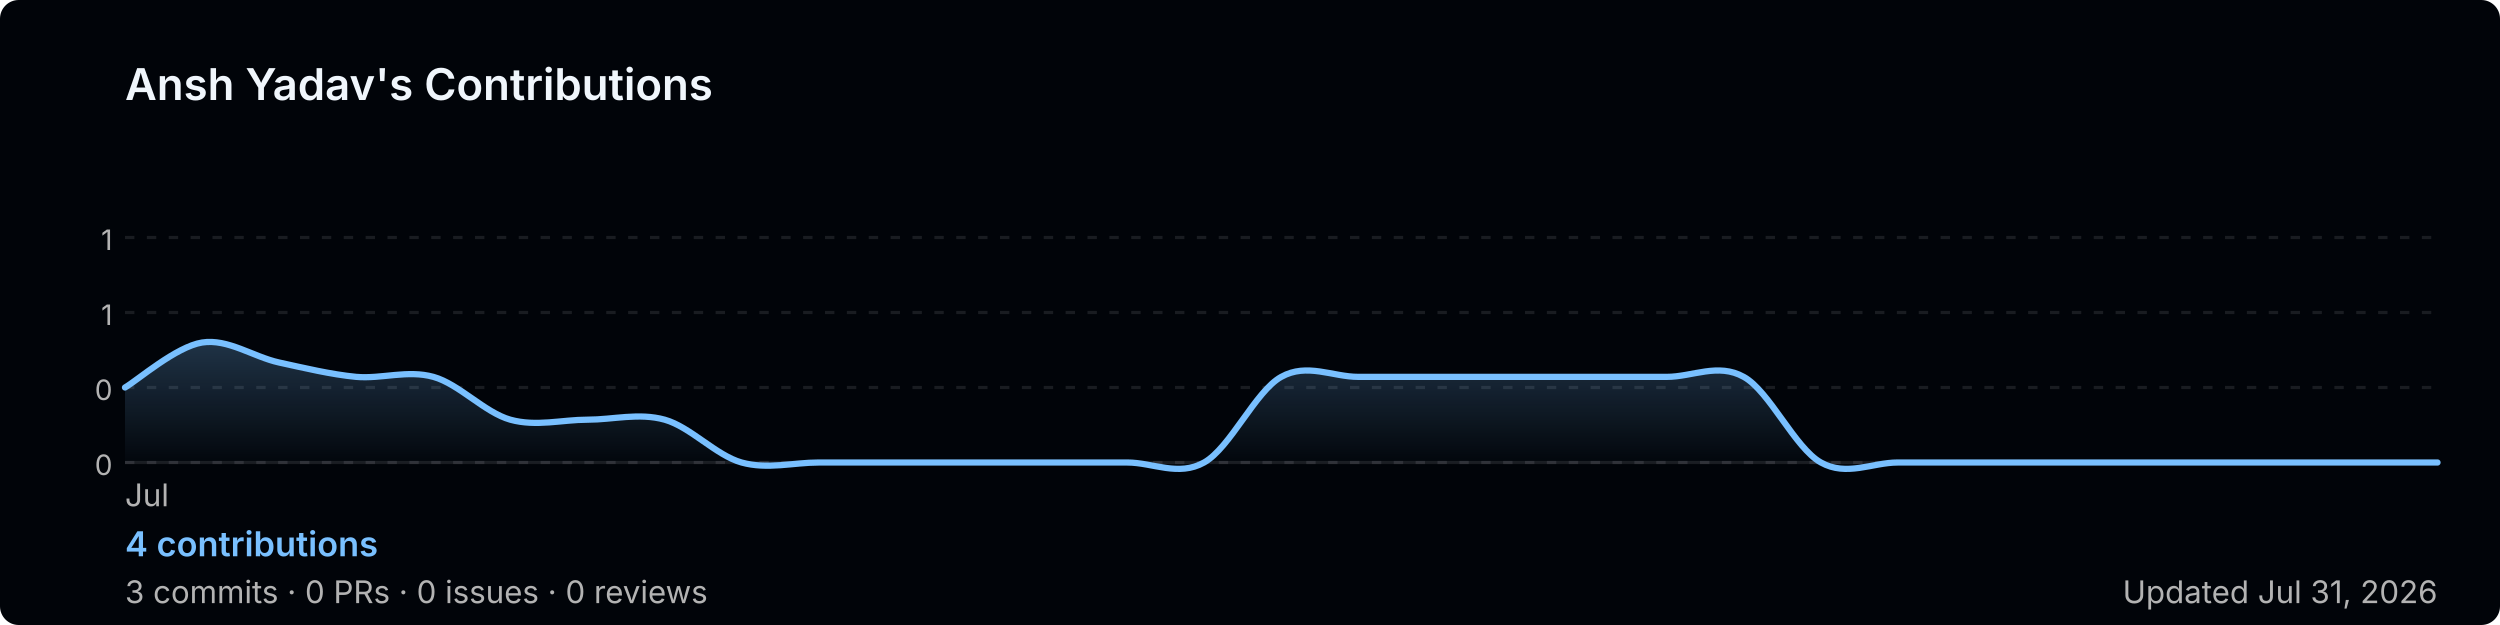
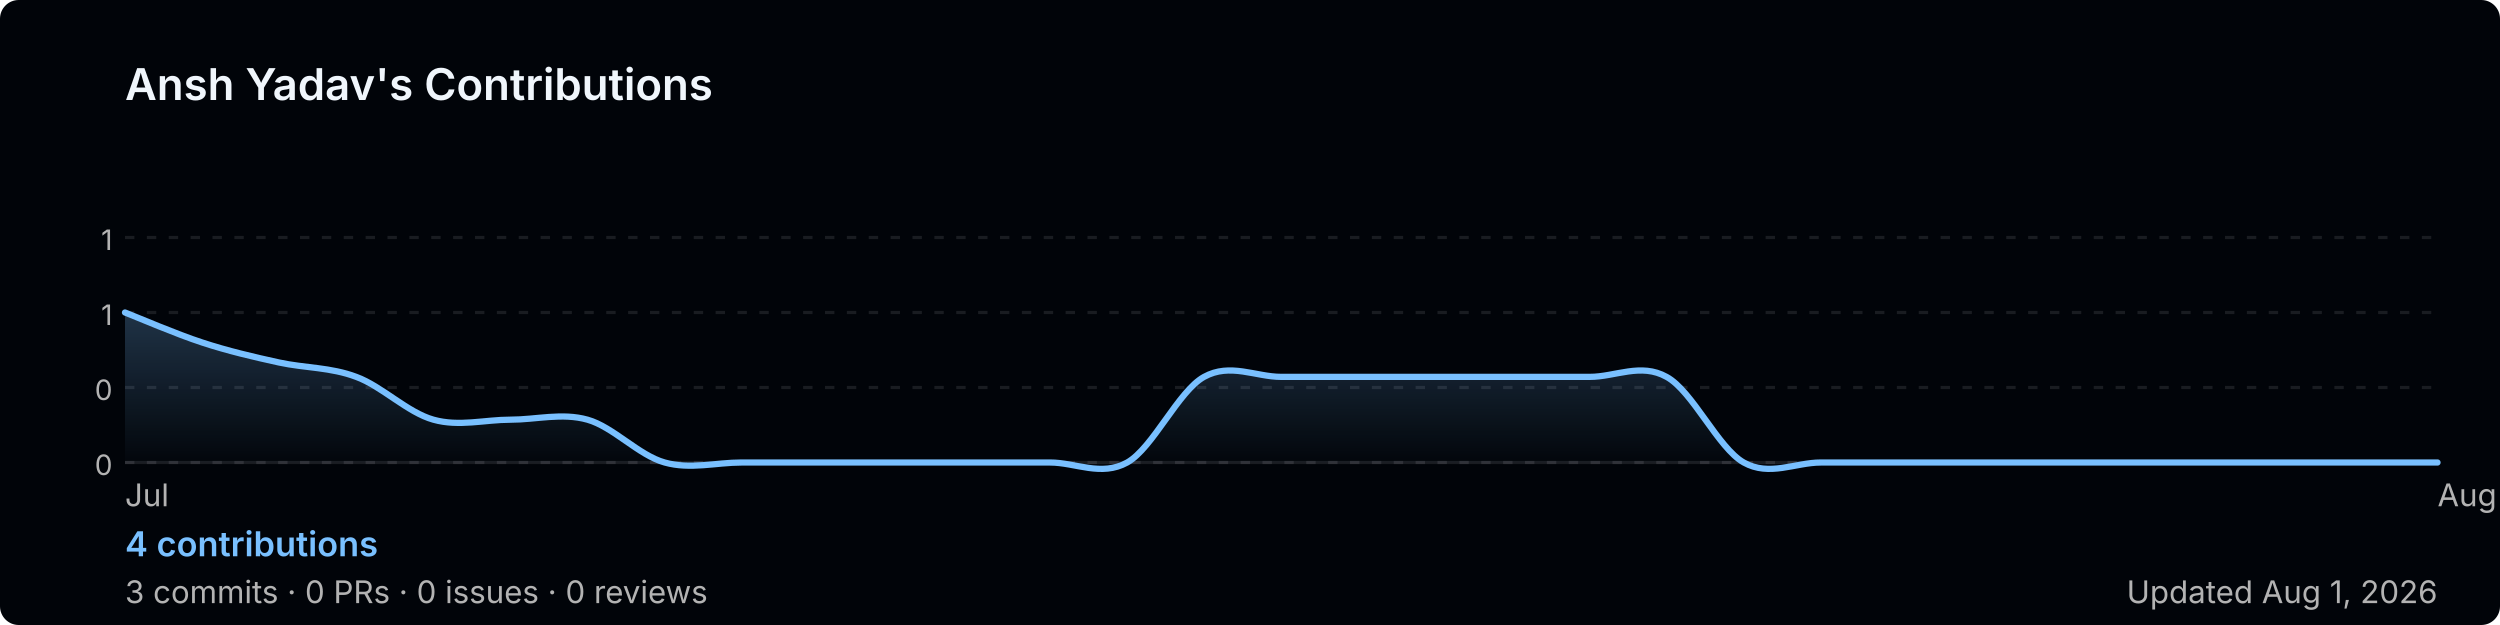
<svg xmlns="http://www.w3.org/2000/svg" width="800" height="200" viewBox="0 0 800 200" role="img" aria-label="Ansh Yadav's GitHub contribution graph">
  <defs>
-     <linearGradient id="area-r25bf" x1="0" y1="0" x2="0" y2="1">
+     <linearGradient id="area-kbbnq" x1="0" y1="0" x2="0" y2="1">
      <stop offset="0%" stop-color="rgba(121,192,255,0.25)" />
      <stop offset="100%" stop-color="rgba(121,192,255,0)" />
    </linearGradient>
  </defs>
  <rect width="800" height="200" rx="6" fill="#010409" />
  <text x="40" y="32" font-size="14" font-weight="600" fill="#f0f6fc" font-family="-apple-system,BlinkMacSystemFont,'Segoe UI',sans-serif">
    Ansh Yadav's Contributions
  </text>
  <line x1="40" y1="76.0" x2="780" y2="76.0" stroke="rgba(240,246,252,0.1)" stroke-width="1" stroke-dasharray="3,4" />
  <text x="36" y="80.0" font-size="9" fill="#b3b3b3" font-family="-apple-system,BlinkMacSystemFont,'Segoe UI',sans-serif" text-anchor="end">1</text>
  <line x1="40" y1="100.0" x2="780" y2="100.0" stroke="rgba(240,246,252,0.1)" stroke-width="1" stroke-dasharray="3,4" />
  <text x="36" y="104.0" font-size="9" fill="#b3b3b3" font-family="-apple-system,BlinkMacSystemFont,'Segoe UI',sans-serif" text-anchor="end">1</text>
  <line x1="40" y1="124.0" x2="780" y2="124.0" stroke="rgba(240,246,252,0.1)" stroke-width="1" stroke-dasharray="3,4" />
  <text x="36" y="128.0" font-size="9" fill="#b3b3b3" font-family="-apple-system,BlinkMacSystemFont,'Segoe UI',sans-serif" text-anchor="end">0</text>
  <line x1="40" y1="148.0" x2="780" y2="148.0" stroke="rgba(240,246,252,0.1)" stroke-width="1" stroke-dasharray="3,4" />
  <text x="36" y="152.0" font-size="9" fill="#b3b3b3" font-family="-apple-system,BlinkMacSystemFont,'Segoe UI',sans-serif" text-anchor="end">0</text>
  <line x1="40" y1="148" x2="780" y2="148" stroke="rgba(240,246,252,0.1)" stroke-width="1" />
-   <path d="M 40.0,124.0 C 44.1,121.6 56.4,110.9 64.7,109.6 C 72.9,108.3 81.1,114.2 89.3,116.0 C 97.6,117.8 105.8,119.8 114.0,120.6 C 122.2,121.3 130.4,118.3 138.7,120.6 C 146.9,122.9 155.1,132.0 163.3,134.3 C 171.6,136.6 179.8,134.3 188.0,134.3 C 196.2,134.3 204.4,132.0 212.7,134.3 C 220.9,136.6 229.1,145.7 237.3,148.0 C 245.6,150.3 253.8,148.0 262.0,148.0 C 270.2,148.0 278.4,148.0 286.7,148.0 C 294.9,148.0 303.1,148.0 311.3,148.0 C 319.6,148.0 327.8,148.0 336.0,148.0 C 344.2,148.0 352.4,148.0 360.7,148.0 C 368.9,148.0 377.1,152.6 385.3,148.0 C 393.6,143.4 401.8,125.1 410.0,120.6 C 418.2,116.0 426.4,120.6 434.7,120.6 C 442.9,120.6 451.1,120.6 459.3,120.6 C 467.6,120.6 475.8,120.6 484.0,120.6 C 492.2,120.6 500.4,120.6 508.7,120.6 C 516.9,120.6 525.1,120.6 533.3,120.6 C 541.6,120.6 549.8,116.0 558.0,120.6 C 566.2,125.1 574.4,143.4 582.7,148.0 C 590.9,152.6 599.1,148.0 607.3,148.0 C 615.6,148.0 623.8,148.0 632.0,148.0 C 640.2,148.0 648.4,148.0 656.7,148.0 C 664.9,148.0 673.1,148.0 681.3,148.0 C 689.6,148.0 697.8,148.0 706.0,148.0 C 714.2,148.0 722.4,148.0 730.7,148.0 C 738.9,148.0 747.1,148.0 755.3,148.0 C 763.6,148.0 775.9,148.0 780.0,148.0 L 780.0,148 L 40.0,148 Z" fill="url(#area-r25bf)" />
-   <path d="M 40.0,124.0 C 44.1,121.6 56.4,110.9 64.7,109.6 C 72.9,108.3 81.1,114.2 89.3,116.0 C 97.6,117.8 105.8,119.8 114.0,120.6 C 122.2,121.3 130.4,118.3 138.7,120.6 C 146.9,122.9 155.1,132.0 163.3,134.3 C 171.6,136.6 179.8,134.3 188.0,134.3 C 196.2,134.3 204.4,132.0 212.7,134.3 C 220.9,136.6 229.1,145.7 237.3,148.0 C 245.6,150.3 253.8,148.0 262.0,148.0 C 270.2,148.0 278.4,148.0 286.7,148.0 C 294.9,148.0 303.1,148.0 311.3,148.0 C 319.6,148.0 327.8,148.0 336.0,148.0 C 344.2,148.0 352.4,148.0 360.7,148.0 C 368.9,148.0 377.1,152.6 385.3,148.0 C 393.6,143.4 401.8,125.1 410.0,120.6 C 418.2,116.0 426.4,120.6 434.7,120.6 C 442.9,120.6 451.1,120.6 459.3,120.6 C 467.6,120.6 475.8,120.6 484.0,120.6 C 492.2,120.6 500.4,120.6 508.7,120.6 C 516.9,120.6 525.1,120.6 533.3,120.6 C 541.6,120.6 549.8,116.0 558.0,120.6 C 566.2,125.1 574.4,143.4 582.7,148.0 C 590.9,152.6 599.1,148.0 607.3,148.0 C 615.6,148.0 623.8,148.0 632.0,148.0 C 640.2,148.0 648.4,148.0 656.7,148.0 C 664.9,148.0 673.1,148.0 681.3,148.0 C 689.6,148.0 697.8,148.0 706.0,148.0 C 714.2,148.0 722.4,148.0 730.7,148.0 C 738.9,148.0 747.1,148.0 755.3,148.0 C 763.6,148.0 775.9,148.0 780.0,148.0" fill="none" stroke="#79c0ff" stroke-width="2" stroke-linejoin="round" stroke-linecap="round" />
+   <path d="M 40.0,100.0 C 44.1,101.6 56.4,106.9 64.7,109.6 C 72.9,112.3 81.1,114.2 89.3,116.0 C 97.6,117.8 105.8,117.5 114.0,120.6 C 122.2,123.6 130.4,132.0 138.7,134.3 C 146.9,136.6 155.1,134.3 163.3,134.3 C 171.6,134.3 179.8,132.0 188.0,134.3 C 196.2,136.6 204.4,145.7 212.7,148.0 C 220.9,150.3 229.1,148.0 237.3,148.0 C 245.6,148.0 253.8,148.0 262.0,148.0 C 270.2,148.0 278.4,148.0 286.7,148.0 C 294.9,148.0 303.1,148.0 311.3,148.0 C 319.6,148.0 327.8,148.0 336.0,148.0 C 344.2,148.0 352.4,152.6 360.7,148.0 C 368.9,143.4 377.1,125.1 385.3,120.6 C 393.6,116.0 401.8,120.6 410.0,120.6 C 418.2,120.6 426.4,120.6 434.7,120.6 C 442.9,120.6 451.1,120.6 459.3,120.6 C 467.6,120.6 475.8,120.6 484.0,120.6 C 492.2,120.6 500.4,120.6 508.7,120.6 C 516.9,120.6 525.1,116.0 533.3,120.6 C 541.6,125.1 549.8,143.4 558.0,148.0 C 566.2,152.6 574.4,148.0 582.7,148.0 C 590.9,148.0 599.1,148.0 607.3,148.0 C 615.6,148.0 623.8,148.0 632.0,148.0 C 640.2,148.0 648.4,148.0 656.7,148.0 C 664.9,148.0 673.1,148.0 681.3,148.0 C 689.6,148.0 697.8,148.0 706.0,148.0 C 714.2,148.0 722.4,148.0 730.7,148.0 C 738.9,148.0 747.1,148.0 755.3,148.0 C 763.6,148.0 775.9,148.0 780.0,148.0 L 780.0,148 L 40.0,148 Z" fill="url(#area-kbbnq)" />
+   <path d="M 40.0,100.0 C 44.1,101.6 56.4,106.9 64.7,109.6 C 72.9,112.3 81.1,114.2 89.3,116.0 C 97.6,117.8 105.8,117.5 114.0,120.6 C 122.2,123.6 130.4,132.0 138.7,134.3 C 146.9,136.6 155.1,134.3 163.3,134.3 C 171.6,134.3 179.8,132.0 188.0,134.3 C 196.2,136.6 204.4,145.7 212.7,148.0 C 220.9,150.3 229.1,148.0 237.3,148.0 C 245.6,148.0 253.8,148.0 262.0,148.0 C 270.2,148.0 278.4,148.0 286.7,148.0 C 294.9,148.0 303.1,148.0 311.3,148.0 C 319.6,148.0 327.8,148.0 336.0,148.0 C 344.2,148.0 352.4,152.6 360.7,148.0 C 368.9,143.4 377.1,125.1 385.3,120.6 C 393.6,116.0 401.8,120.6 410.0,120.6 C 418.2,120.6 426.4,120.6 434.7,120.6 C 442.9,120.6 451.1,120.6 459.3,120.6 C 467.6,120.6 475.8,120.6 484.0,120.6 C 492.2,120.6 500.4,120.6 508.7,120.6 C 516.9,120.6 525.1,116.0 533.3,120.6 C 541.6,125.1 549.8,143.4 558.0,148.0 C 566.2,152.6 574.4,148.0 582.7,148.0 C 590.9,148.0 599.1,148.0 607.3,148.0 C 615.6,148.0 623.8,148.0 632.0,148.0 C 640.2,148.0 648.4,148.0 656.7,148.0 C 664.9,148.0 673.1,148.0 681.3,148.0 C 689.6,148.0 697.8,148.0 706.0,148.0 C 714.2,148.0 722.4,148.0 730.7,148.0 C 738.9,148.0 747.1,148.0 755.3,148.0 C 763.6,148.0 775.9,148.0 780.0,148.0" fill="none" stroke="#79c0ff" stroke-width="2" stroke-linejoin="round" stroke-linecap="round" />
  <text x="40.0" y="162" font-size="10" fill="#b3b3b3" font-family="-apple-system,BlinkMacSystemFont,'Segoe UI',sans-serif">Jul</text>
+   <text x="780.0" y="162" font-size="10" fill="#b3b3b3" font-family="-apple-system,BlinkMacSystemFont,'Segoe UI',sans-serif">Aug</text>
  <text x="40" y="178" font-size="11" font-weight="600" fill="#79c0ff" font-family="-apple-system,BlinkMacSystemFont,'Segoe UI',sans-serif">
    4 contributions
  </text>
  <text x="40" y="193" font-size="10" fill="#b3b3b3" font-family="-apple-system,BlinkMacSystemFont,'Segoe UI',sans-serif">
    3 commits · 0 PRs · 0 issues · 0 reviews
  </text>
  <text x="780" y="193" font-size="10" fill="#b3b3b3" text-anchor="end" font-family="-apple-system,BlinkMacSystemFont,'Segoe UI',sans-serif">
-     Updated Jul 31, 2026
+     Updated Aug 1, 2026
  </text>
</svg>
